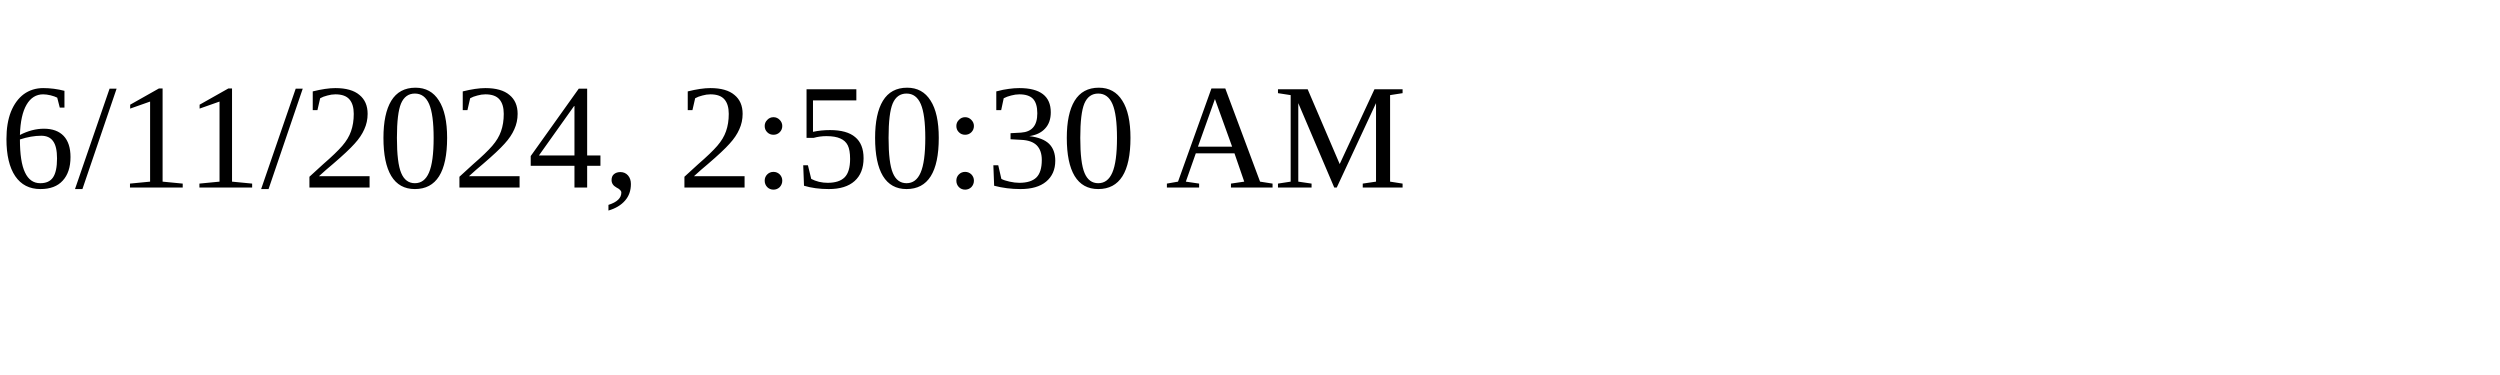
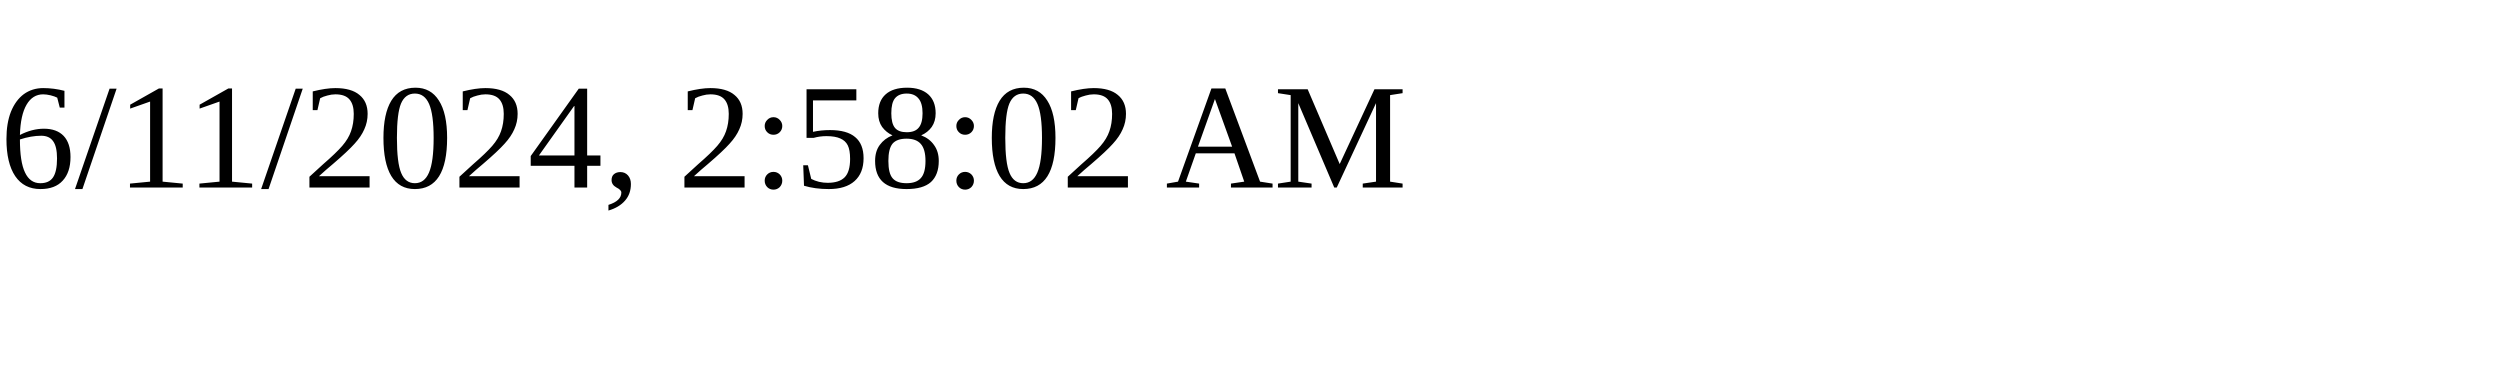
<svg xmlns="http://www.w3.org/2000/svg" height="30" width="200">
-   <text x="0" y="15">6/11/2024, 2:50:30 AM</text>
+   <text x="0" y="15">6/11/2024, 2:58:02 AM</text>
</svg>
